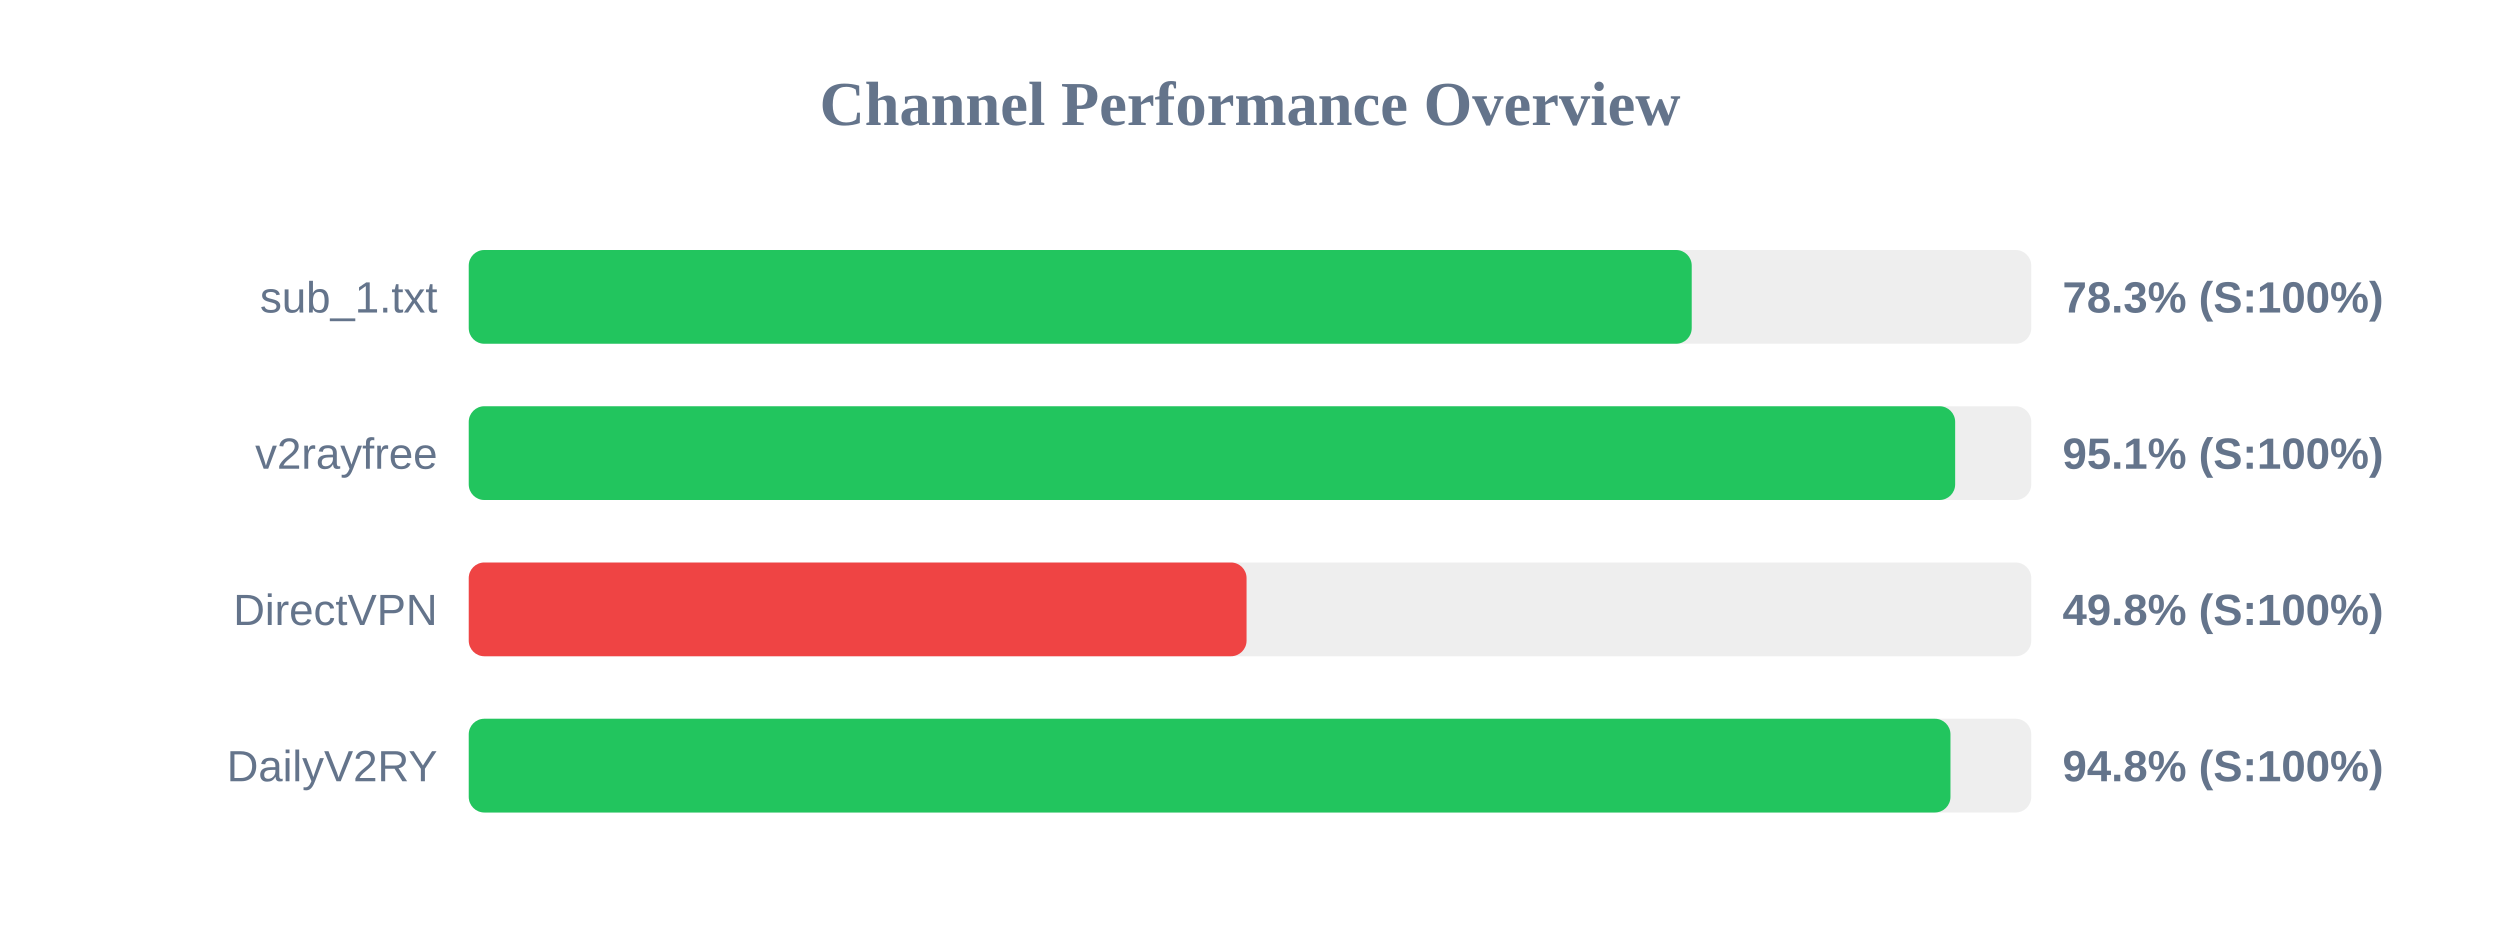
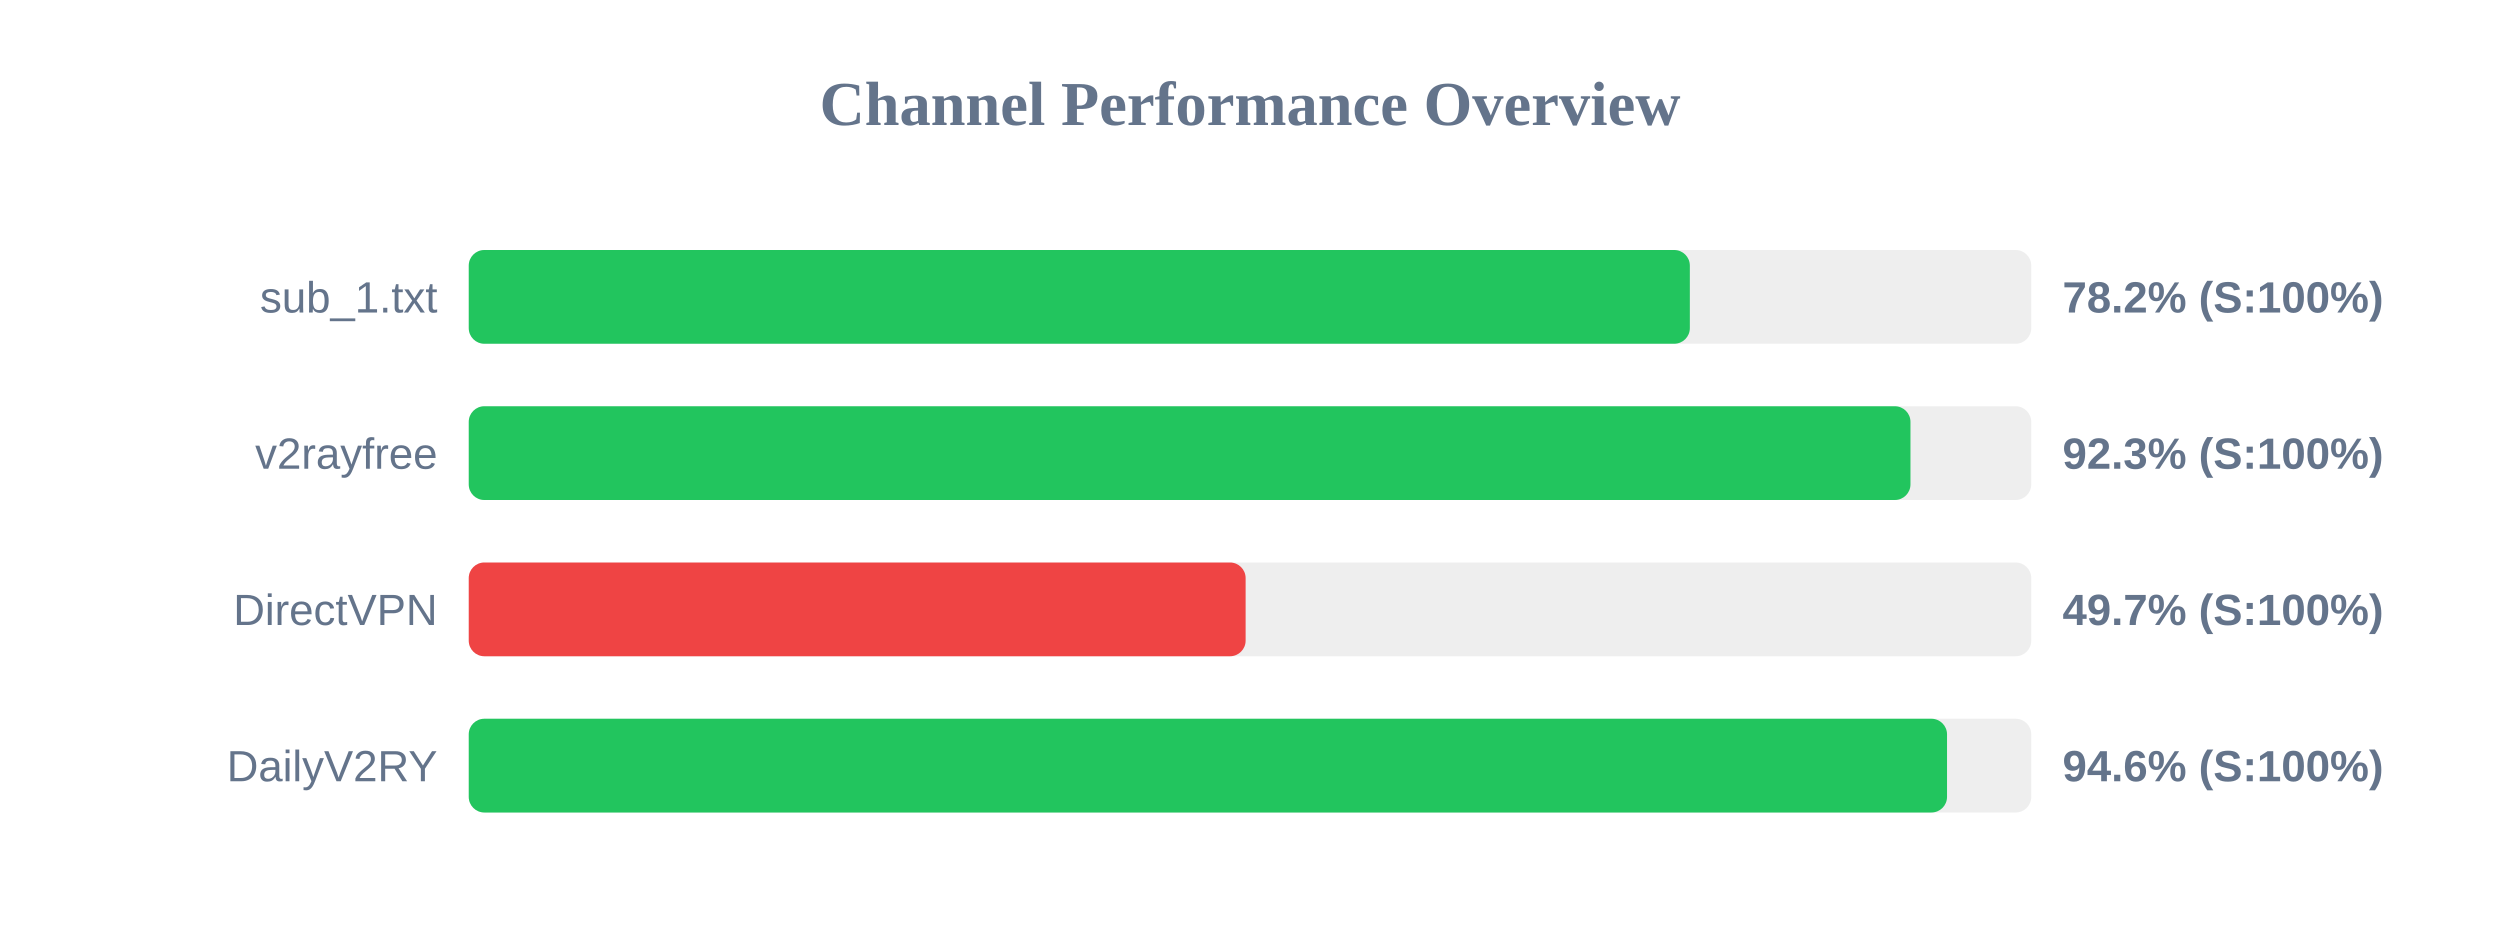
<svg xmlns="http://www.w3.org/2000/svg" width="800" height="300" version="1.1">
  <style>
        .row { font: 14px Arial; fill: #64748b; }
        .score { font: bold 14px Arial; fill: #64748b; }
    </style>
  <text x="400" y="40" text-anchor="middle" font-size="20px" font-weight="bold" fill="#64748b">Channel Performance Overview</text>
  <rect x="150" y="80" width="500" height="30" fill="#eee" rx="5" />
-   <rect x="150" y="80" width="391.35" height="30" fill="#22c55e" rx="5" />
+   <rect x="150" y="80" width="390.75" height="30" fill="#22c55e" rx="5" />
  <text x="140" y="100" text-anchor="end" class="row">sub_1.txt</text>
-   <text x="660" y="100" text-anchor="start" class="score">78.3% (S:100%)</text>
+   <text x="660" y="100" text-anchor="start" class="score">78.2% (S:100%)</text>
  <rect x="150" y="130" width="500" height="30" fill="#eee" rx="5" />
-   <rect x="150" y="130" width="475.65" height="30" fill="#22c55e" rx="5" />
+   <rect x="150" y="130" width="461.35" height="30" fill="#22c55e" rx="5" />
  <text x="140" y="150" text-anchor="end" class="row">v2rayfree</text>
-   <text x="660" y="150" text-anchor="start" class="score">95.1% (S:100%)</text>
+   <text x="660" y="150" text-anchor="start" class="score">92.3% (S:100%)</text>
  <rect x="150" y="180" width="500" height="30" fill="#eee" rx="5" />
-   <rect x="150" y="180" width="248.9" height="30" fill="#ef4444" rx="5" />
+   <rect x="150" y="180" width="248.6" height="30" fill="#ef4444" rx="5" />
  <text x="140" y="200" text-anchor="end" class="row">DirectVPN</text>
-   <text x="660" y="200" text-anchor="start" class="score">49.8% (S:100%)</text>
+   <text x="660" y="200" text-anchor="start" class="score">49.7% (S:100%)</text>
  <rect x="150" y="230" width="500" height="30" fill="#eee" rx="5" />
-   <rect x="150" y="230" width="474.15" height="30" fill="#22c55e" rx="5" />
+   <rect x="150" y="230" width="473.05" height="30" fill="#22c55e" rx="5" />
  <text x="140" y="250" text-anchor="end" class="row">DailyV2RY</text>
-   <text x="660" y="250" text-anchor="start" class="score">94.8% (S:100%)</text>
+   <text x="660" y="250" text-anchor="start" class="score">94.6% (S:100%)</text>
</svg>
